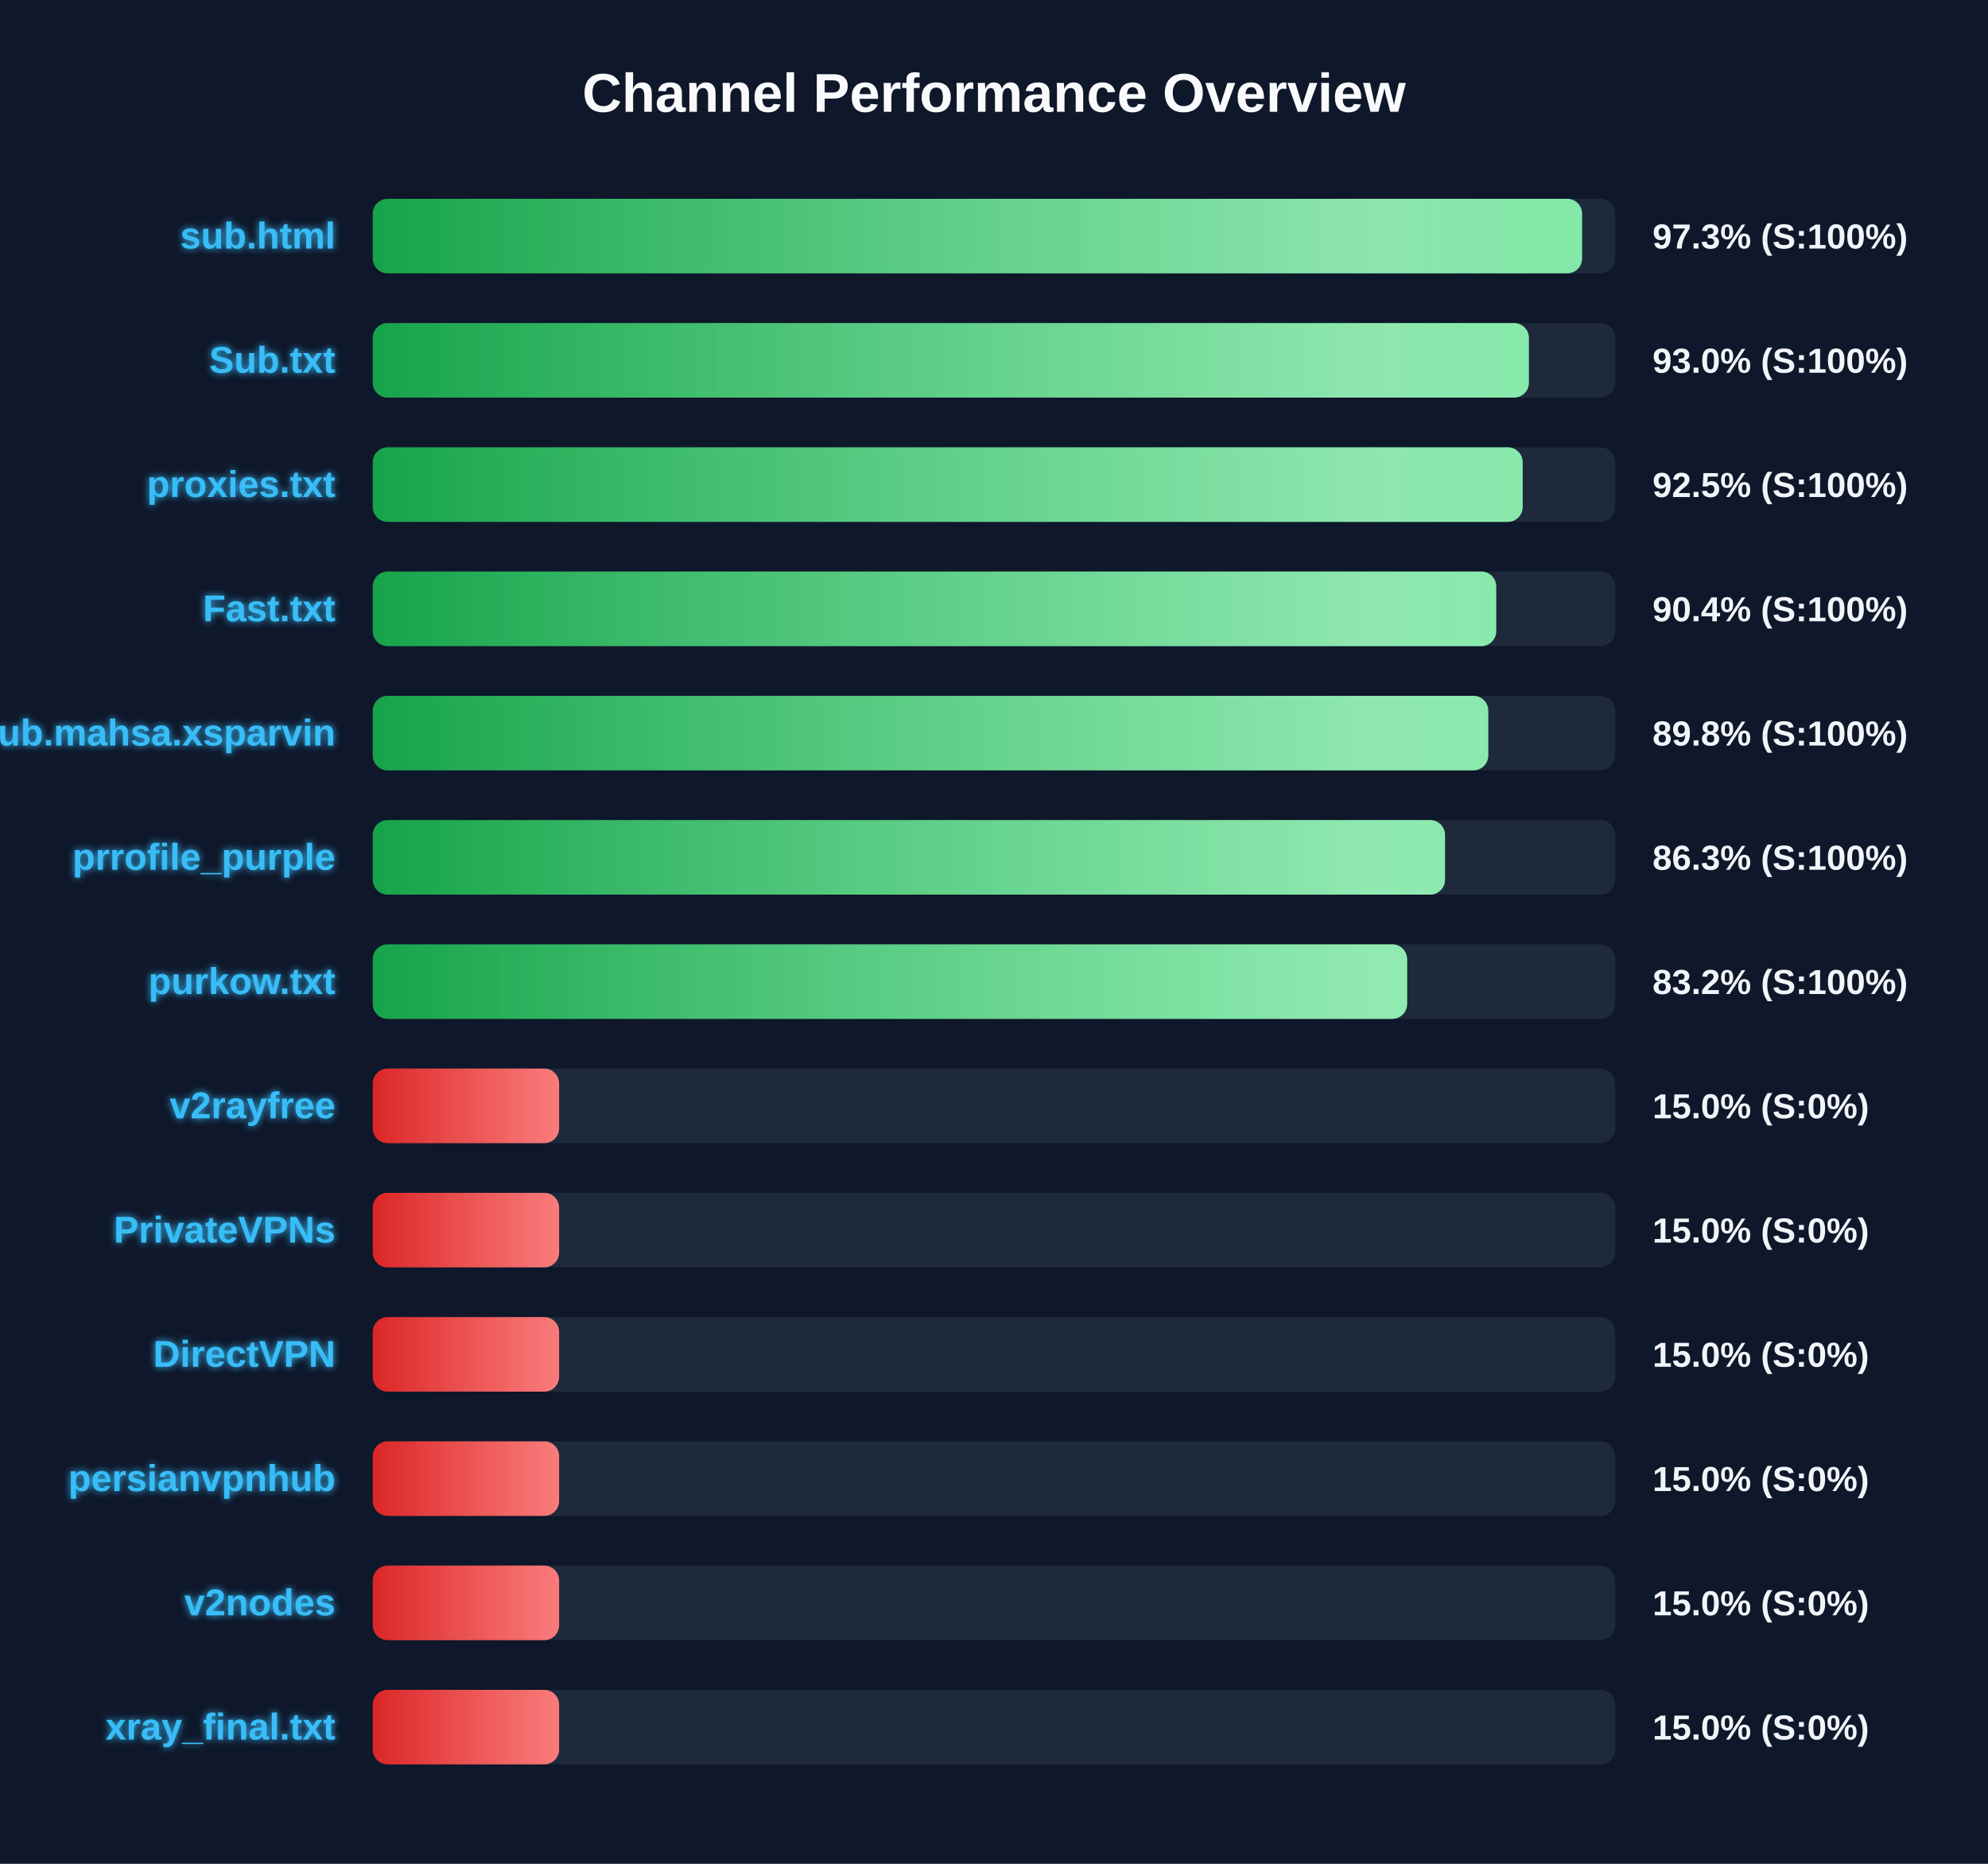
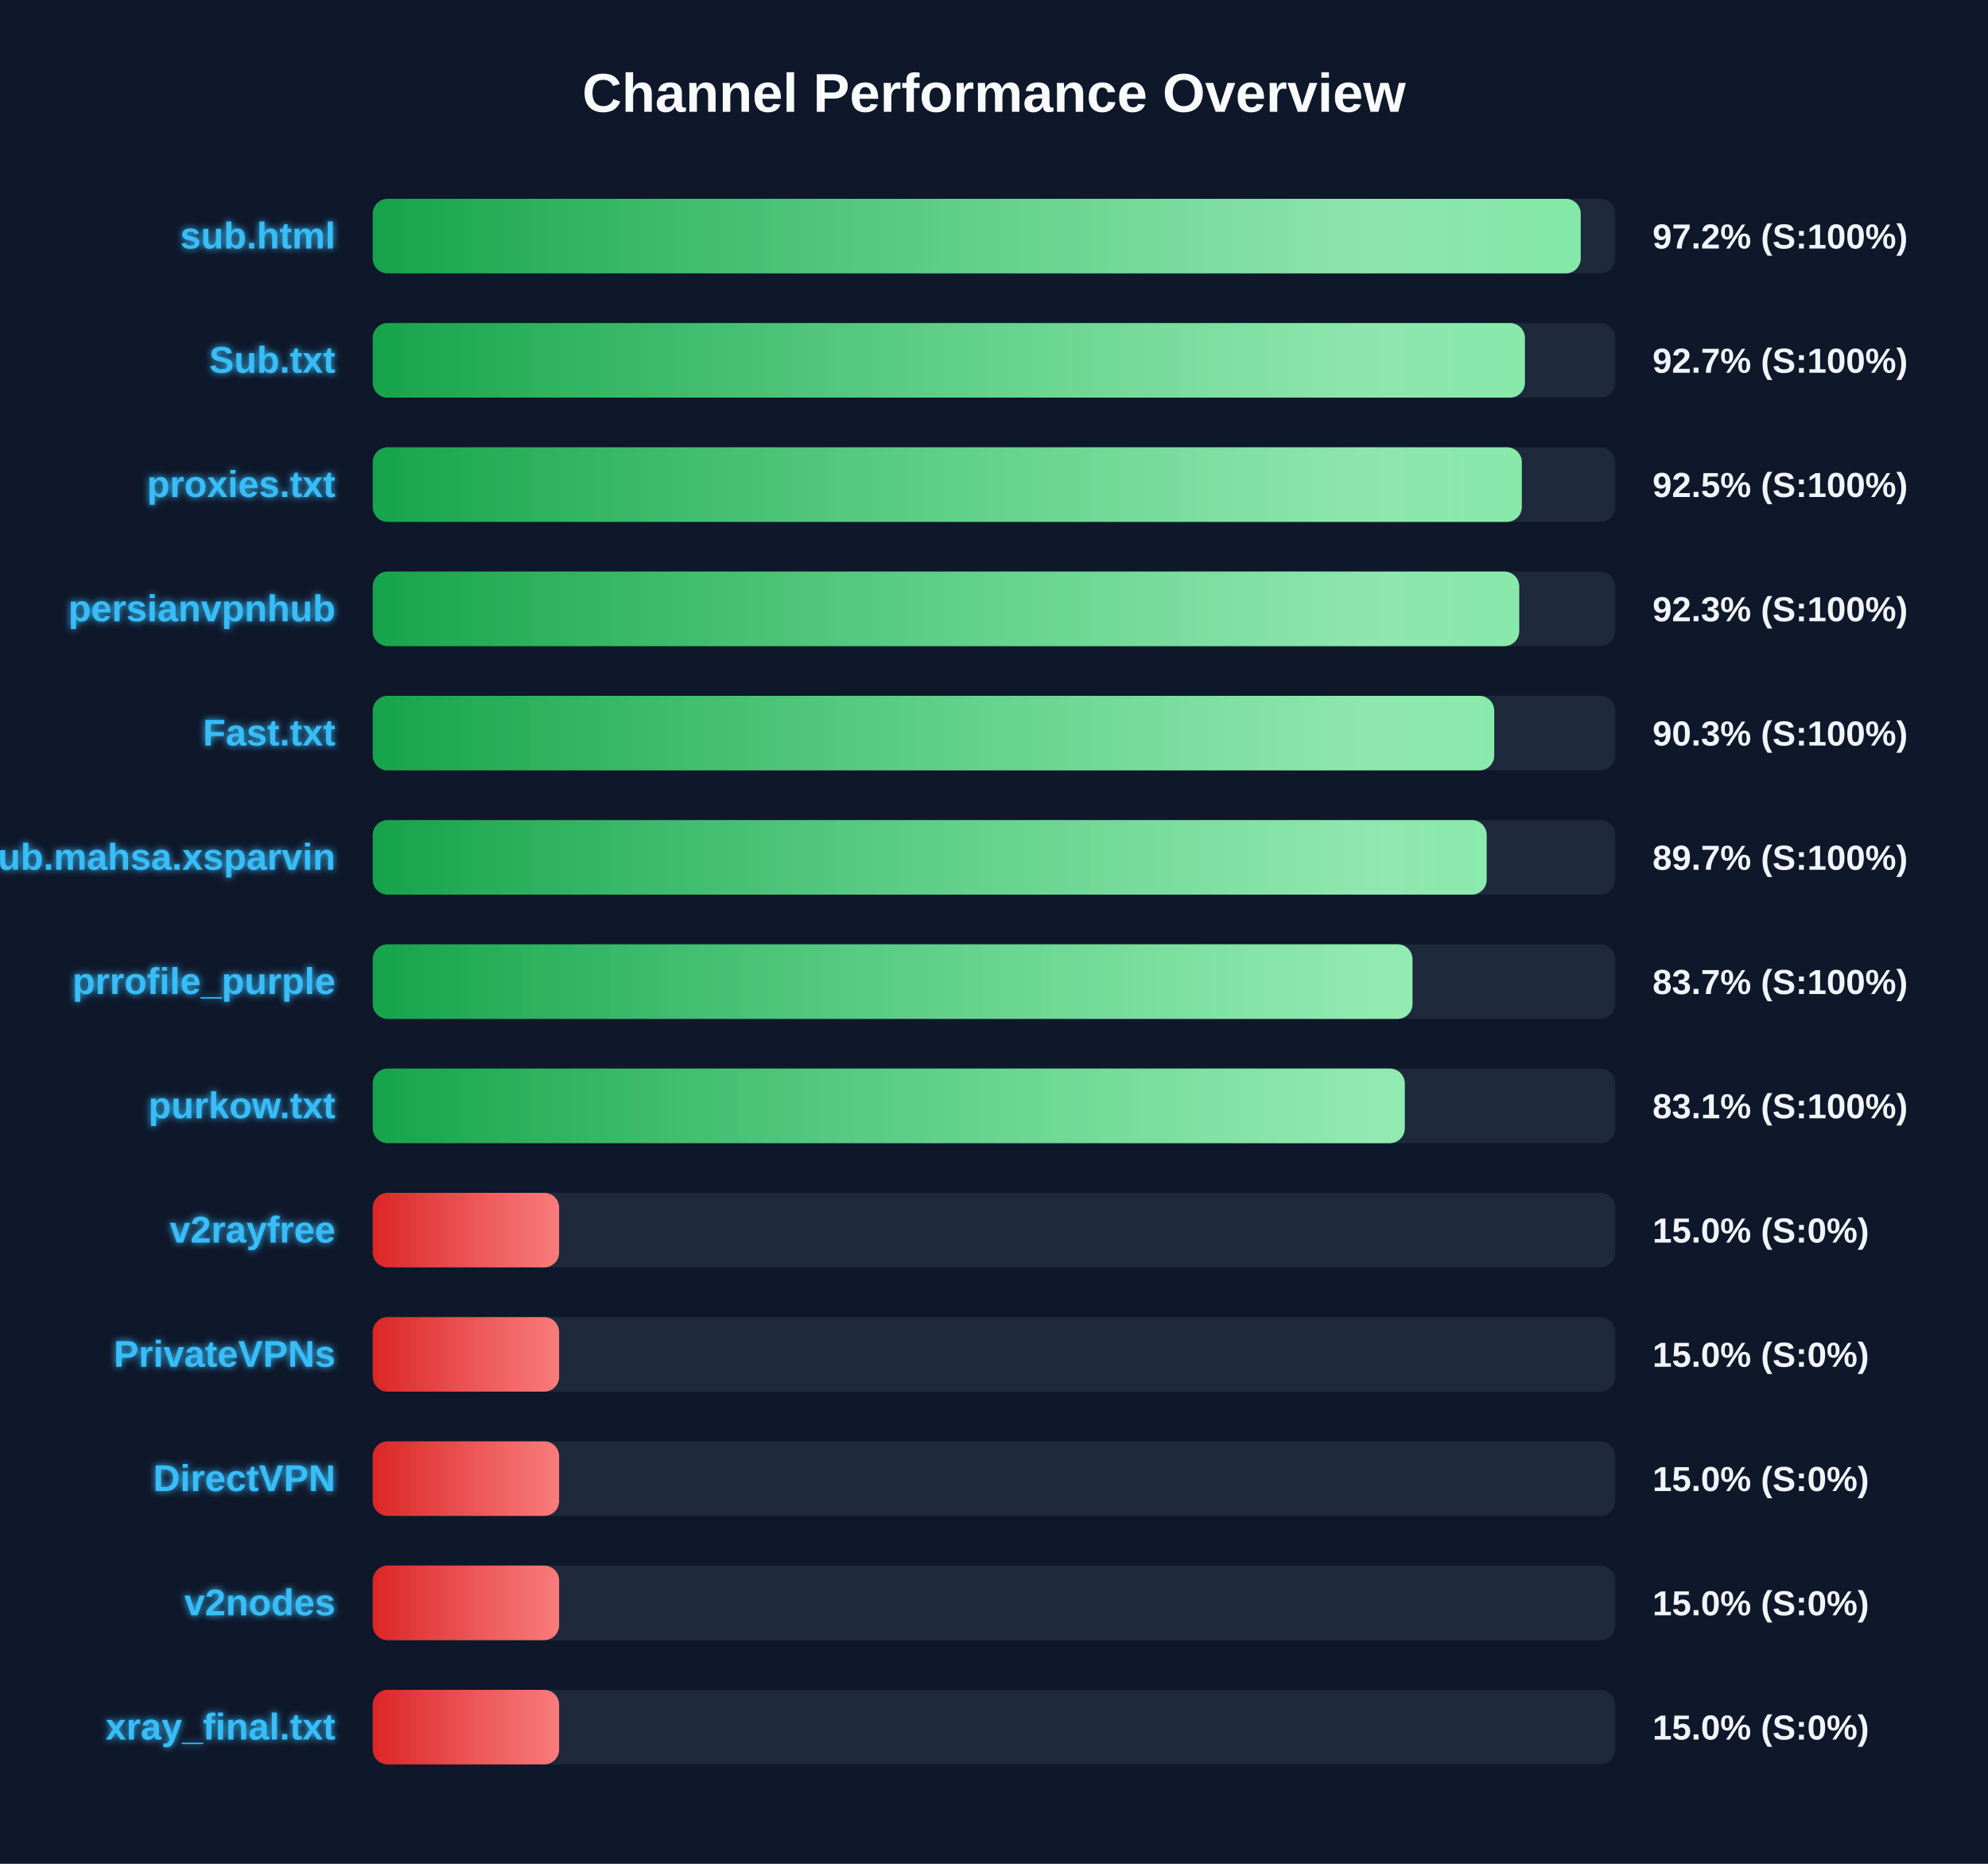
<svg xmlns="http://www.w3.org/2000/svg" width="800" height="750" version="1.1">
  <defs>
    <linearGradient id="grad-green" x1="0%" y1="0%" x2="100%" y2="0%">
      <stop offset="0%" stop-color="#16a34a" />
      <stop offset="100%" stop-color="#4ade80" />
    </linearGradient>
    <linearGradient id="grad-yellow" x1="0%" y1="0%" x2="100%" y2="0%">
      <stop offset="0%" stop-color="#ca8a04" />
      <stop offset="100%" stop-color="#fde047" />
    </linearGradient>
    <linearGradient id="grad-red" x1="0%" y1="0%" x2="100%" y2="0%">
      <stop offset="0%" stop-color="#dc2626" />
      <stop offset="100%" stop-color="#f87171" />
    </linearGradient>
    <linearGradient id="shimmer" x1="0%" y1="0%" x2="100%" y2="0%">
      <stop offset="0%" stop-color="rgba(255,255,255,0)" />
      <stop offset="50%" stop-color="rgba(255,255,255,0.4)" />
      <stop offset="100%" stop-color="rgba(255,255,255,0)" />
    </linearGradient>
    <filter id="glow" x="-20%" y="-20%" width="140%" height="140%">
      <feGaussianBlur stdDeviation="1.5" result="blur" />
      <feComposite in="SourceGraphic" in2="blur" operator="over" />
    </filter>
  </defs>
  <style>
        .bg-rect { fill: #0f172a; }
        .title { font: bold 22px 'Segoe UI', Arial, sans-serif; fill: #f8fafc; }
        .row { font: bold 15px 'Segoe UI', Arial, sans-serif; fill: #38bdf8; filter: url(#glow); }
        .score { font: bold 14px 'Segoe UI', Arial, sans-serif; fill: #f1f5f9; }
        @keyframes shimmer-anim {
            0% { transform: translateX(-100%); }
            100% { transform: translateX(200%); }
        }
        .shimmer-rect {
            animation: shimmer-anim 2.5s infinite linear;
        }
    </style>
  <rect width="100%" height="100%" class="bg-rect" />
  <text x="400" y="45" text-anchor="middle" class="title">Channel Performance Overview</text>
  <rect x="150" y="80" width="500" height="30" fill="#1e293b" rx="6" />
  <clipPath id="clip-0">
-     <rect x="150" y="80" width="486.65" height="30" rx="6" />
+     <rect x="150" y="80" width="486.1" height="30" rx="6" />
  </clipPath>
-   <rect x="150" y="80" width="486.65" height="30" fill="url(#grad-green)" rx="6" />
+   <rect x="150" y="80" width="486.1" height="30" fill="url(#grad-green)" rx="6" />
  <g clip-path="url(#clip-0)">
    <rect x="150" y="80" width="100%" height="30" fill="url(#shimmer)" class="shimmer-rect" />
  </g>
  <text x="135" y="100" text-anchor="end" class="row">sub.html</text>
-   <text x="665" y="100" text-anchor="start" class="score">97.3% (S:100%)</text>
+   <text x="665" y="100" text-anchor="start" class="score">97.2% (S:100%)</text>
  <rect x="150" y="130" width="500" height="30" fill="#1e293b" rx="6" />
  <clipPath id="clip-1">
-     <rect x="150" y="130" width="465.25" height="30" rx="6" />
+     <rect x="150" y="130" width="463.65" height="30" rx="6" />
  </clipPath>
-   <rect x="150" y="130" width="465.25" height="30" fill="url(#grad-green)" rx="6" />
+   <rect x="150" y="130" width="463.65" height="30" fill="url(#grad-green)" rx="6" />
  <g clip-path="url(#clip-1)">
    <rect x="150" y="130" width="100%" height="30" fill="url(#shimmer)" class="shimmer-rect" />
  </g>
  <text x="135" y="150" text-anchor="end" class="row">Sub.txt</text>
-   <text x="665" y="150" text-anchor="start" class="score">93.0% (S:100%)</text>
+   <text x="665" y="150" text-anchor="start" class="score">92.7% (S:100%)</text>
  <rect x="150" y="180" width="500" height="30" fill="#1e293b" rx="6" />
  <clipPath id="clip-2">
-     <rect x="150" y="180" width="462.75" height="30" rx="6" />
+     <rect x="150" y="180" width="462.4" height="30" rx="6" />
  </clipPath>
-   <rect x="150" y="180" width="462.75" height="30" fill="url(#grad-green)" rx="6" />
+   <rect x="150" y="180" width="462.4" height="30" fill="url(#grad-green)" rx="6" />
  <g clip-path="url(#clip-2)">
    <rect x="150" y="180" width="100%" height="30" fill="url(#shimmer)" class="shimmer-rect" />
  </g>
  <text x="135" y="200" text-anchor="end" class="row">proxies.txt</text>
  <text x="665" y="200" text-anchor="start" class="score">92.5% (S:100%)</text>
  <rect x="150" y="230" width="500" height="30" fill="#1e293b" rx="6" />
  <clipPath id="clip-3">
-     <rect x="150" y="230" width="452.1" height="30" rx="6" />
+     <rect x="150" y="230" width="461.35" height="30" rx="6" />
  </clipPath>
-   <rect x="150" y="230" width="452.1" height="30" fill="url(#grad-green)" rx="6" />
+   <rect x="150" y="230" width="461.35" height="30" fill="url(#grad-green)" rx="6" />
  <g clip-path="url(#clip-3)">
    <rect x="150" y="230" width="100%" height="30" fill="url(#shimmer)" class="shimmer-rect" />
  </g>
-   <text x="135" y="250" text-anchor="end" class="row">Fast.txt</text>
-   <text x="665" y="250" text-anchor="start" class="score">90.4% (S:100%)</text>
+   <text x="135" y="250" text-anchor="end" class="row">persianvpnhub</text>
+   <text x="665" y="250" text-anchor="start" class="score">92.3% (S:100%)</text>
  <rect x="150" y="280" width="500" height="30" fill="#1e293b" rx="6" />
  <clipPath id="clip-4">
-     <rect x="150" y="280" width="448.9" height="30" rx="6" />
+     <rect x="150" y="280" width="451.3" height="30" rx="6" />
  </clipPath>
-   <rect x="150" y="280" width="448.9" height="30" fill="url(#grad-green)" rx="6" />
+   <rect x="150" y="280" width="451.3" height="30" fill="url(#grad-green)" rx="6" />
  <g clip-path="url(#clip-4)">
    <rect x="150" y="280" width="100%" height="30" fill="url(#shimmer)" class="shimmer-rect" />
  </g>
-   <text x="135" y="300" text-anchor="end" class="row">Sub.mahsa.xsparvin</text>
-   <text x="665" y="300" text-anchor="start" class="score">89.8% (S:100%)</text>
+   <text x="135" y="300" text-anchor="end" class="row">Fast.txt</text>
+   <text x="665" y="300" text-anchor="start" class="score">90.3% (S:100%)</text>
  <rect x="150" y="330" width="500" height="30" fill="#1e293b" rx="6" />
  <clipPath id="clip-5">
-     <rect x="150" y="330" width="431.5" height="30" rx="6" />
+     <rect x="150" y="330" width="448.25" height="30" rx="6" />
  </clipPath>
-   <rect x="150" y="330" width="431.5" height="30" fill="url(#grad-green)" rx="6" />
+   <rect x="150" y="330" width="448.25" height="30" fill="url(#grad-green)" rx="6" />
  <g clip-path="url(#clip-5)">
    <rect x="150" y="330" width="100%" height="30" fill="url(#shimmer)" class="shimmer-rect" />
  </g>
-   <text x="135" y="350" text-anchor="end" class="row">prrofile_purple</text>
-   <text x="665" y="350" text-anchor="start" class="score">86.3% (S:100%)</text>
+   <text x="135" y="350" text-anchor="end" class="row">Sub.mahsa.xsparvin</text>
+   <text x="665" y="350" text-anchor="start" class="score">89.7% (S:100%)</text>
  <rect x="150" y="380" width="500" height="30" fill="#1e293b" rx="6" />
  <clipPath id="clip-6">
-     <rect x="150" y="380" width="416.25" height="30" rx="6" />
+     <rect x="150" y="380" width="418.4" height="30" rx="6" />
  </clipPath>
-   <rect x="150" y="380" width="416.25" height="30" fill="url(#grad-green)" rx="6" />
+   <rect x="150" y="380" width="418.4" height="30" fill="url(#grad-green)" rx="6" />
  <g clip-path="url(#clip-6)">
    <rect x="150" y="380" width="100%" height="30" fill="url(#shimmer)" class="shimmer-rect" />
  </g>
-   <text x="135" y="400" text-anchor="end" class="row">purkow.txt</text>
-   <text x="665" y="400" text-anchor="start" class="score">83.2% (S:100%)</text>
+   <text x="135" y="400" text-anchor="end" class="row">prrofile_purple</text>
+   <text x="665" y="400" text-anchor="start" class="score">83.7% (S:100%)</text>
  <rect x="150" y="430" width="500" height="30" fill="#1e293b" rx="6" />
  <clipPath id="clip-7">
-     <rect x="150" y="430" width="75.0" height="30" rx="6" />
+     <rect x="150" y="430" width="415.3" height="30" rx="6" />
  </clipPath>
-   <rect x="150" y="430" width="75.0" height="30" fill="url(#grad-red)" rx="6" />
+   <rect x="150" y="430" width="415.3" height="30" fill="url(#grad-green)" rx="6" />
  <g clip-path="url(#clip-7)">
    <rect x="150" y="430" width="100%" height="30" fill="url(#shimmer)" class="shimmer-rect" />
  </g>
-   <text x="135" y="450" text-anchor="end" class="row">v2rayfree</text>
-   <text x="665" y="450" text-anchor="start" class="score">15.0% (S:0%)</text>
+   <text x="135" y="450" text-anchor="end" class="row">purkow.txt</text>
+   <text x="665" y="450" text-anchor="start" class="score">83.1% (S:100%)</text>
  <rect x="150" y="480" width="500" height="30" fill="#1e293b" rx="6" />
  <clipPath id="clip-8">
    <rect x="150" y="480" width="75.0" height="30" rx="6" />
  </clipPath>
  <rect x="150" y="480" width="75.0" height="30" fill="url(#grad-red)" rx="6" />
  <g clip-path="url(#clip-8)">
    <rect x="150" y="480" width="100%" height="30" fill="url(#shimmer)" class="shimmer-rect" />
  </g>
-   <text x="135" y="500" text-anchor="end" class="row">PrivateVPNs</text>
+   <text x="135" y="500" text-anchor="end" class="row">v2rayfree</text>
  <text x="665" y="500" text-anchor="start" class="score">15.0% (S:0%)</text>
  <rect x="150" y="530" width="500" height="30" fill="#1e293b" rx="6" />
  <clipPath id="clip-9">
    <rect x="150" y="530" width="75.0" height="30" rx="6" />
  </clipPath>
  <rect x="150" y="530" width="75.0" height="30" fill="url(#grad-red)" rx="6" />
  <g clip-path="url(#clip-9)">
    <rect x="150" y="530" width="100%" height="30" fill="url(#shimmer)" class="shimmer-rect" />
  </g>
-   <text x="135" y="550" text-anchor="end" class="row">DirectVPN</text>
+   <text x="135" y="550" text-anchor="end" class="row">PrivateVPNs</text>
  <text x="665" y="550" text-anchor="start" class="score">15.0% (S:0%)</text>
  <rect x="150" y="580" width="500" height="30" fill="#1e293b" rx="6" />
  <clipPath id="clip-10">
    <rect x="150" y="580" width="75.0" height="30" rx="6" />
  </clipPath>
  <rect x="150" y="580" width="75.0" height="30" fill="url(#grad-red)" rx="6" />
  <g clip-path="url(#clip-10)">
    <rect x="150" y="580" width="100%" height="30" fill="url(#shimmer)" class="shimmer-rect" />
  </g>
-   <text x="135" y="600" text-anchor="end" class="row">persianvpnhub</text>
+   <text x="135" y="600" text-anchor="end" class="row">DirectVPN</text>
  <text x="665" y="600" text-anchor="start" class="score">15.0% (S:0%)</text>
  <rect x="150" y="630" width="500" height="30" fill="#1e293b" rx="6" />
  <clipPath id="clip-11">
    <rect x="150" y="630" width="75.0" height="30" rx="6" />
  </clipPath>
  <rect x="150" y="630" width="75.0" height="30" fill="url(#grad-red)" rx="6" />
  <g clip-path="url(#clip-11)">
    <rect x="150" y="630" width="100%" height="30" fill="url(#shimmer)" class="shimmer-rect" />
  </g>
  <text x="135" y="650" text-anchor="end" class="row">v2nodes</text>
  <text x="665" y="650" text-anchor="start" class="score">15.0% (S:0%)</text>
  <rect x="150" y="680" width="500" height="30" fill="#1e293b" rx="6" />
  <clipPath id="clip-12">
    <rect x="150" y="680" width="75.0" height="30" rx="6" />
  </clipPath>
  <rect x="150" y="680" width="75.0" height="30" fill="url(#grad-red)" rx="6" />
  <g clip-path="url(#clip-12)">
    <rect x="150" y="680" width="100%" height="30" fill="url(#shimmer)" class="shimmer-rect" />
  </g>
  <text x="135" y="700" text-anchor="end" class="row">xray_final.txt</text>
  <text x="665" y="700" text-anchor="start" class="score">15.0% (S:0%)</text>
</svg>
